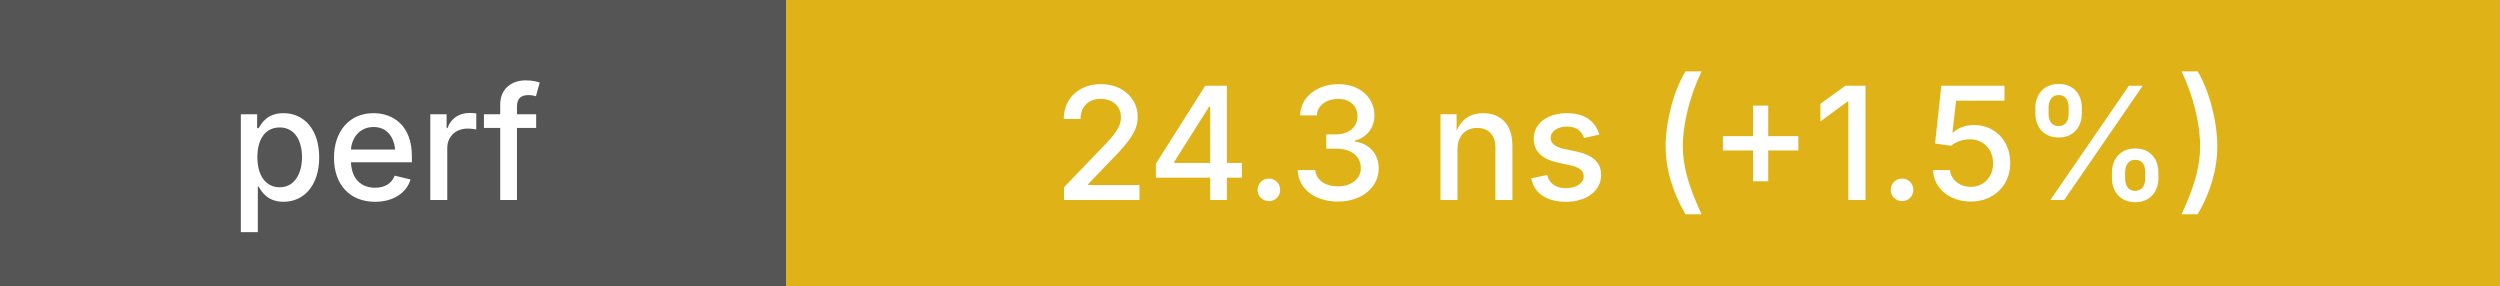
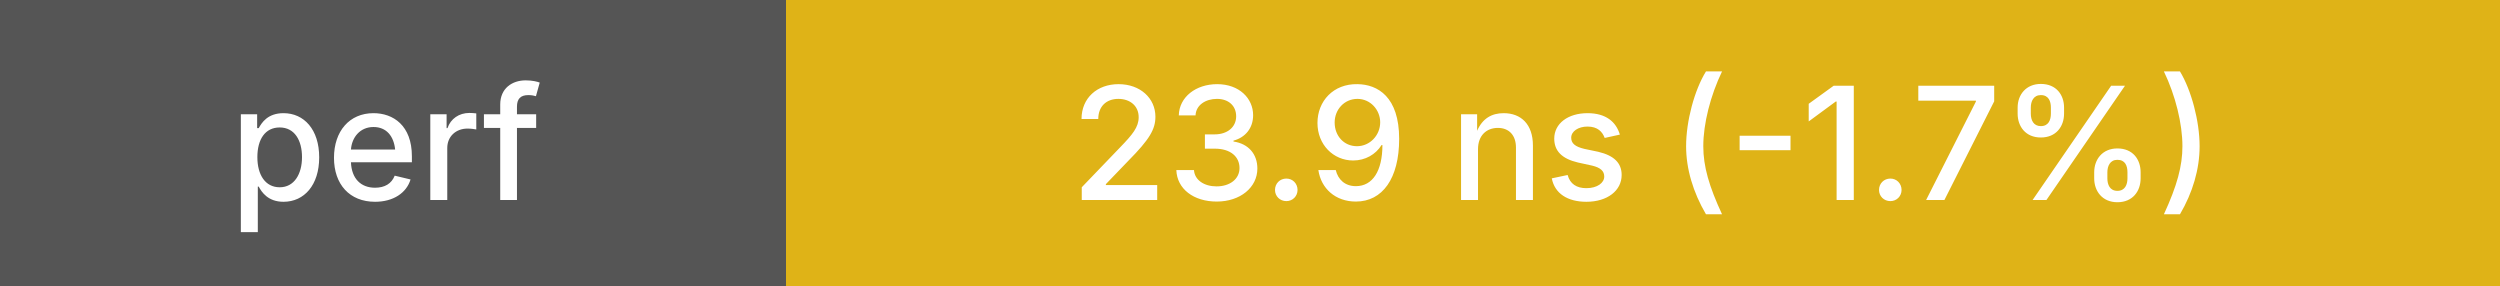
<svg xmlns="http://www.w3.org/2000/svg" height="20" width="175">
  <g shape-rendering="crispEdges">
    <rect width="55" height="20" fill="#555" />
    <rect x="55" width="120" height="20" fill="#dfb317" />
  </g>
  <g fill="#fff" font-family="system-ui, -apple-system, sans-serif" font-size="11">
    <text x="27" y="14" text-anchor="middle" font-weight="500">perf</text>
-     <text x="115" y="14" text-anchor="middle" font-weight="500">24.3 ns (+1.5%)</text>
+     <text x="115" y="14" text-anchor="middle" font-weight="500">23.9 ns (-1.7%)</text>
  </g>
</svg>
